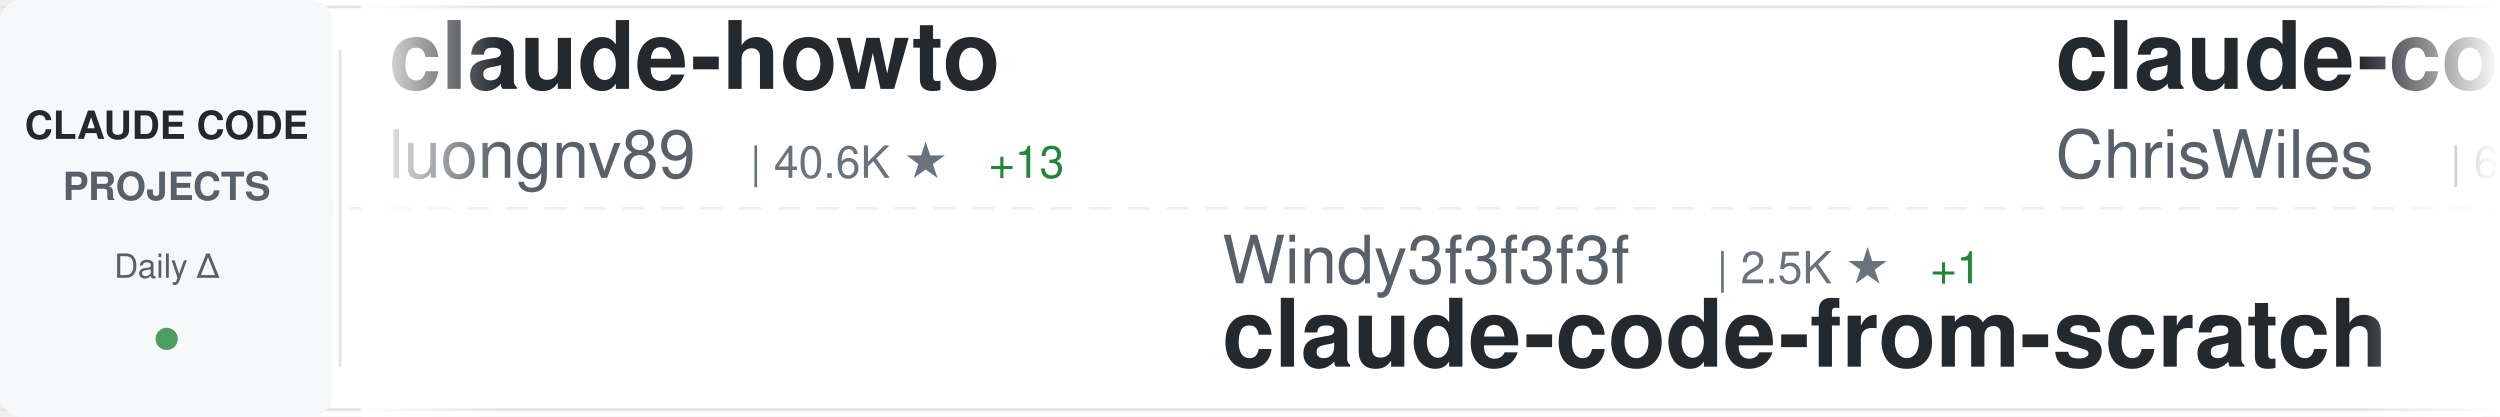
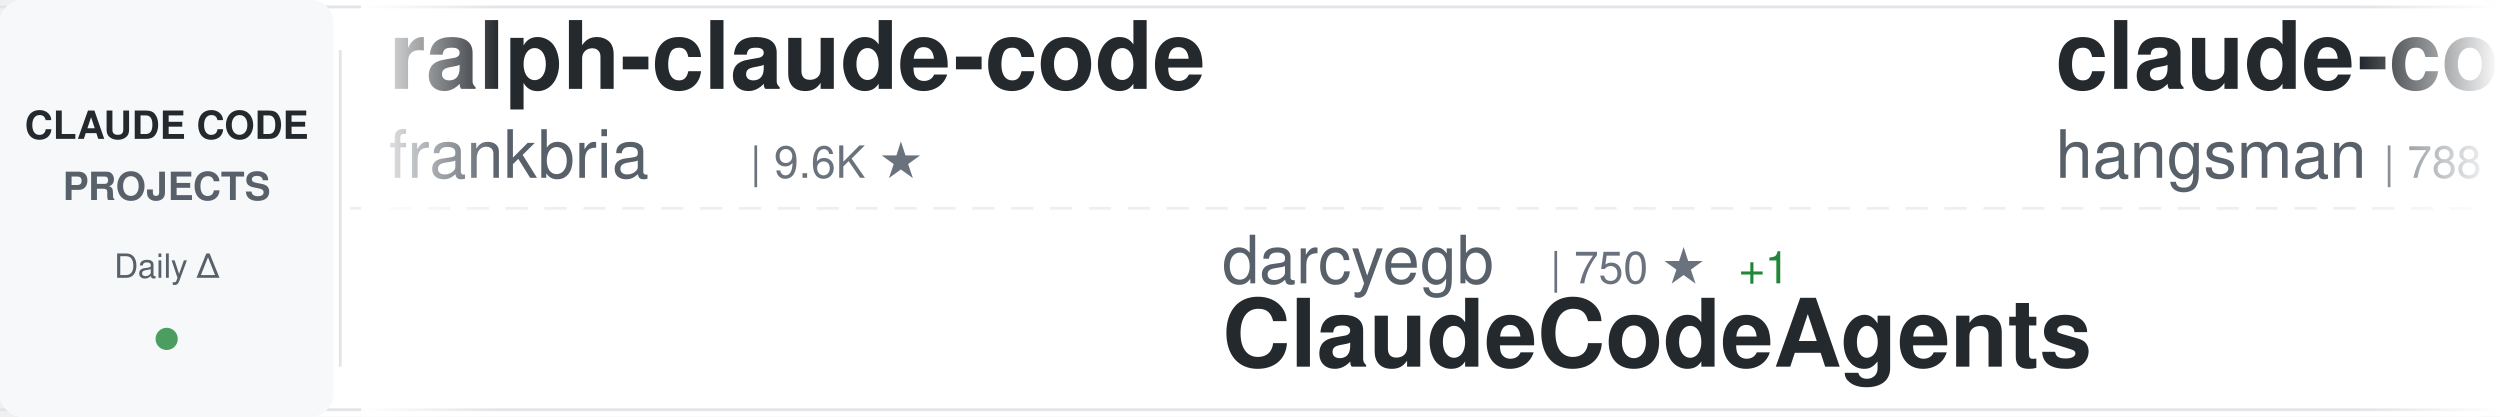
<svg xmlns="http://www.w3.org/2000/svg" width="900" height="150">
  <defs>
    <linearGradient id="awesomeLeftFade" x1="0%" y1="0%" x2="100%" y2="0%">
      <stop offset="0%" style="stop-color:#ffffff;stop-opacity:1" />
      <stop offset="100%" style="stop-color:#ffffff;stop-opacity:0" />
    </linearGradient>
    <linearGradient id="awesomeRightFade" x1="0%" y1="0%" x2="100%" y2="0%">
      <stop offset="0%" style="stop-color:#ffffff;stop-opacity:0" />
      <stop offset="100%" style="stop-color:#ffffff;stop-opacity:1" />
    </linearGradient>
  </defs>
  <rect width="900" height="150" fill="#ffffff" rx="8" />
  <rect x="0" y="2" width="900" height="1" fill="#e1e4e8" />
  <rect x="0" y="147" width="900" height="1" fill="#e1e4e8" />
  <line x1="0" y1="75" x2="900" y2="75" stroke="#e1e4e8" stroke-width="1" stroke-dasharray="8 6" opacity="0.6" />
  <rect x="0" y="0" width="120" height="150" fill="#f6f8fa" rx="8" />
  <text x="60" y="50" font-family="-apple-system, BlinkMacSystemFont, 'Segoe UI', Helvetica, Arial, sans-serif" font-size="14" font-weight="600" fill="#24292e" text-anchor="middle">CLAUDE CODE</text>
  <text x="60" y="72" font-family="-apple-system, BlinkMacSystemFont, 'Segoe UI', Helvetica, Arial, sans-serif" font-size="14" font-weight="600" fill="#586069" text-anchor="middle">PROJECTS</text>
  <text x="60" y="100" font-family="-apple-system, BlinkMacSystemFont, 'Segoe UI', Helvetica, Arial, sans-serif" font-size="12" font-weight="500" fill="#586069" text-anchor="middle">Daily Δ</text>
  <circle cx="60" cy="122" r="4" fill="#22863a" opacity="0.8" />
  <rect x="122" y="18" width="1" height="114" fill="#e1e4e8" />
  <clipPath id="awesomeTickerClip">
    <rect x="130" y="0" width="770" height="150" />
  </clipPath>
  <g clip-path="url(#awesomeTickerClip)">
    <g id="awesomeTickerItems">
      <animateTransform attributeName="transform" attributeType="XML" type="translate" from="0 0" to="-3000 0" dur="54s" repeatCount="indefinite" />
      <g transform="translate(0, 0)">
-         <text x="140" y="32" font-family="-apple-system, BlinkMacSystemFont, 'Segoe UI', Helvetica, Arial, sans-serif" font-size="34" font-weight="600" fill="#24292e">claude-howto</text>
-         <text x="140" y="64" font-family="-apple-system, BlinkMacSystemFont, 'Segoe UI', Helvetica, Arial, sans-serif" font-size="24" font-weight="400" fill="#586069">luongnv89</text>
-         <text x="270" y="64" font-family="-apple-system, BlinkMacSystemFont, 'Segoe UI', Helvetica, Arial, sans-serif" font-size="16" font-weight="500" fill="#6a737d">| 40.6K ★</text>
-         <text x="356" y="64" font-family="-apple-system, BlinkMacSystemFont, 'Segoe UI', Helvetica, Arial, sans-serif" font-size="16" font-weight="500" fill="#22863a"> +13</text>
+         <text x="140" y="32" font-family="-apple-system, BlinkMacSystemFont, 'Segoe UI', Helvetica, Arial, sans-serif" font-size="34" font-weight="600" fill="#24292e">ralph-claude-code</text>
+         <text x="140" y="64" font-family="-apple-system, BlinkMacSystemFont, 'Segoe UI', Helvetica, Arial, sans-serif" font-size="24" font-weight="400" fill="#586069">frankbria</text>
+         <text x="270" y="64" font-family="-apple-system, BlinkMacSystemFont, 'Segoe UI', Helvetica, Arial, sans-serif" font-size="16" font-weight="500" fill="#6a737d">| 9.6K ★</text>
      </g>
      <g transform="translate(300, 0)">
-         <text x="140" y="102" font-family="-apple-system, BlinkMacSystemFont, 'Segoe UI', Helvetica, Arial, sans-serif" font-size="24" font-weight="400" fill="#586069">Windy3f3f3f3f</text>
-         <text x="318" y="102" font-family="-apple-system, BlinkMacSystemFont, 'Segoe UI', Helvetica, Arial, sans-serif" font-size="16" font-weight="500" fill="#6a737d">| 2.5K ★</text>
-         <text x="395" y="102" font-family="-apple-system, BlinkMacSystemFont, 'Segoe UI', Helvetica, Arial, sans-serif" font-size="16" font-weight="500" fill="#22863a"> +1</text>
-         <text x="140" y="132" font-family="-apple-system, BlinkMacSystemFont, 'Segoe UI', Helvetica, Arial, sans-serif" font-size="34" font-weight="600" fill="#24292e">claude-code-from-scratch</text>
+         <text x="140" y="102" font-family="-apple-system, BlinkMacSystemFont, 'Segoe UI', Helvetica, Arial, sans-serif" font-size="24" font-weight="400" fill="#586069">darcyegb</text>
+         <text x="258" y="102" font-family="-apple-system, BlinkMacSystemFont, 'Segoe UI', Helvetica, Arial, sans-serif" font-size="16" font-weight="500" fill="#6a737d">| 750 ★</text>
+         <text x="326" y="102" font-family="-apple-system, BlinkMacSystemFont, 'Segoe UI', Helvetica, Arial, sans-serif" font-size="16" font-weight="500" fill="#22863a"> +1</text>
+         <text x="140" y="132" font-family="-apple-system, BlinkMacSystemFont, 'Segoe UI', Helvetica, Arial, sans-serif" font-size="34" font-weight="600" fill="#24292e">ClaudeCodeAgents</text>
      </g>
      <g transform="translate(600, 0)">
-         <text x="140" y="32" font-family="-apple-system, BlinkMacSystemFont, 'Segoe UI', Helvetica, Arial, sans-serif" font-size="34" font-weight="600" fill="#24292e">claude-code-showcase</text>
-         <text x="140" y="64" font-family="-apple-system, BlinkMacSystemFont, 'Segoe UI', Helvetica, Arial, sans-serif" font-size="24" font-weight="400" fill="#586069">ChrisWiles</text>
-         <text x="282" y="64" font-family="-apple-system, BlinkMacSystemFont, 'Segoe UI', Helvetica, Arial, sans-serif" font-size="16" font-weight="500" fill="#6a737d">| 6.0K ★</text>
+         <text x="140" y="32" font-family="-apple-system, BlinkMacSystemFont, 'Segoe UI', Helvetica, Arial, sans-serif" font-size="34" font-weight="600" fill="#24292e">claude-code-source</text>
+         <text x="140" y="64" font-family="-apple-system, BlinkMacSystemFont, 'Segoe UI', Helvetica, Arial, sans-serif" font-size="24" font-weight="400" fill="#586069">hangsman</text>
+         <text x="258" y="64" font-family="-apple-system, BlinkMacSystemFont, 'Segoe UI', Helvetica, Arial, sans-serif" font-size="16" font-weight="500" fill="#6a737d">| 788 ★</text>
+         <text x="326" y="64" font-family="-apple-system, BlinkMacSystemFont, 'Segoe UI', Helvetica, Arial, sans-serif" font-size="16" font-weight="500" fill="#22863a"> +1</text>
      </g>
      <g transform="translate(900, 0)">
-         <text x="140" y="102" font-family="-apple-system, BlinkMacSystemFont, 'Segoe UI', Helvetica, Arial, sans-serif" font-size="24" font-weight="400" fill="#586069">Alishahryar1</text>
-         <text x="306" y="102" font-family="-apple-system, BlinkMacSystemFont, 'Segoe UI', Helvetica, Arial, sans-serif" font-size="16" font-weight="500" fill="#6a737d">| 42.4K ★</text>
-         <text x="392" y="102" font-family="-apple-system, BlinkMacSystemFont, 'Segoe UI', Helvetica, Arial, sans-serif" font-size="16" font-weight="500" fill="#22863a"> +33</text>
-         <text x="140" y="132" font-family="-apple-system, BlinkMacSystemFont, 'Segoe UI', Helvetica, Arial, sans-serif" font-size="34" font-weight="600" fill="#24292e">free-claude-code</text>
+         <text x="140" y="102" font-family="-apple-system, BlinkMacSystemFont, 'Segoe UI', Helvetica, Arial, sans-serif" font-size="24" font-weight="400" fill="#586069">huangserva</text>
+         <text x="282" y="102" font-family="-apple-system, BlinkMacSystemFont, 'Segoe UI', Helvetica, Arial, sans-serif" font-size="16" font-weight="500" fill="#6a737d">| 624 ★</text>
+         <text x="140" y="132" font-family="-apple-system, BlinkMacSystemFont, 'Segoe UI', Helvetica, Arial, sans-serif" font-size="34" font-weight="600" fill="#24292e">claude-code-cli</text>
      </g>
      <g transform="translate(1200, 0)">
-         <text x="140" y="32" font-family="-apple-system, BlinkMacSystemFont, 'Segoe UI', Helvetica, Arial, sans-serif" font-size="34" font-weight="600" fill="#24292e">awesome-claude-code-suba...</text>
-         <text x="140" y="64" font-family="-apple-system, BlinkMacSystemFont, 'Segoe UI', Helvetica, Arial, sans-serif" font-size="24" font-weight="400" fill="#586069">VoltAgent</text>
-         <text x="270" y="64" font-family="-apple-system, BlinkMacSystemFont, 'Segoe UI', Helvetica, Arial, sans-serif" font-size="16" font-weight="500" fill="#6a737d">| 23.7K ★</text>
-         <text x="356" y="64" font-family="-apple-system, BlinkMacSystemFont, 'Segoe UI', Helvetica, Arial, sans-serif" font-size="16" font-weight="500" fill="#22863a"> +12</text>
+         <text x="140" y="32" font-family="-apple-system, BlinkMacSystemFont, 'Segoe UI', Helvetica, Arial, sans-serif" font-size="34" font-weight="600" fill="#24292e">Auto-claude-code-researc...</text>
+         <text x="140" y="64" font-family="-apple-system, BlinkMacSystemFont, 'Segoe UI', Helvetica, Arial, sans-serif" font-size="24" font-weight="400" fill="#586069">wanshuiyin</text>
+         <text x="282" y="64" font-family="-apple-system, BlinkMacSystemFont, 'Segoe UI', Helvetica, Arial, sans-serif" font-size="16" font-weight="500" fill="#6a737d">| 13.9K ★</text>
+         <text x="368" y="64" font-family="-apple-system, BlinkMacSystemFont, 'Segoe UI', Helvetica, Arial, sans-serif" font-size="16" font-weight="500" fill="#22863a"> +10</text>
      </g>
      <g transform="translate(1500, 0)">
-         <text x="140" y="102" font-family="-apple-system, BlinkMacSystemFont, 'Segoe UI', Helvetica, Arial, sans-serif" font-size="24" font-weight="400" fill="#586069">affaan-m</text>
-         <text x="258" y="102" font-family="-apple-system, BlinkMacSystemFont, 'Segoe UI', Helvetica, Arial, sans-serif" font-size="16" font-weight="500" fill="#6a737d">| 233.6K ★</text>
-         <text x="353" y="102" font-family="-apple-system, BlinkMacSystemFont, 'Segoe UI', Helvetica, Arial, sans-serif" font-size="16" font-weight="500" fill="#22863a"> +66</text>
-         <text x="140" y="132" font-family="-apple-system, BlinkMacSystemFont, 'Segoe UI', Helvetica, Arial, sans-serif" font-size="34" font-weight="600" fill="#24292e">ECC</text>
+         <text x="140" y="102" font-family="-apple-system, BlinkMacSystemFont, 'Segoe UI', Helvetica, Arial, sans-serif" font-size="24" font-weight="400" fill="#586069">AICoderTudou</text>
+         <text x="306" y="102" font-family="-apple-system, BlinkMacSystemFont, 'Segoe UI', Helvetica, Arial, sans-serif" font-size="16" font-weight="500" fill="#6a737d">| 497 ★</text>
+         <text x="140" y="132" font-family="-apple-system, BlinkMacSystemFont, 'Segoe UI', Helvetica, Arial, sans-serif" font-size="34" font-weight="600" fill="#24292e">claude-code-tudou</text>
      </g>
      <g transform="translate(1800, 0)">
-         <text x="140" y="32" font-family="-apple-system, BlinkMacSystemFont, 'Segoe UI', Helvetica, Arial, sans-serif" font-size="34" font-weight="600" fill="#24292e">claude-code-book</text>
-         <text x="140" y="64" font-family="-apple-system, BlinkMacSystemFont, 'Segoe UI', Helvetica, Arial, sans-serif" font-size="24" font-weight="400" fill="#586069">lintsinghua</text>
-         <text x="294" y="64" font-family="-apple-system, BlinkMacSystemFont, 'Segoe UI', Helvetica, Arial, sans-serif" font-size="16" font-weight="500" fill="#6a737d">| 4.0K ★</text>
-         <text x="371" y="64" font-family="-apple-system, BlinkMacSystemFont, 'Segoe UI', Helvetica, Arial, sans-serif" font-size="16" font-weight="500" fill="#22863a"> +1</text>
+         <text x="140" y="32" font-family="-apple-system, BlinkMacSystemFont, 'Segoe UI', Helvetica, Arial, sans-serif" font-size="34" font-weight="600" fill="#24292e">claude-code-tips</text>
+         <text x="140" y="64" font-family="-apple-system, BlinkMacSystemFont, 'Segoe UI', Helvetica, Arial, sans-serif" font-size="24" font-weight="400" fill="#586069">ykdojo</text>
+         <text x="234" y="64" font-family="-apple-system, BlinkMacSystemFont, 'Segoe UI', Helvetica, Arial, sans-serif" font-size="16" font-weight="500" fill="#6a737d">| 9.4K ★</text>
+         <text x="311" y="64" font-family="-apple-system, BlinkMacSystemFont, 'Segoe UI', Helvetica, Arial, sans-serif" font-size="16" font-weight="500" fill="#22863a"> +6</text>
      </g>
      <g transform="translate(2100, 0)">
-         <text x="140" y="102" font-family="-apple-system, BlinkMacSystemFont, 'Segoe UI', Helvetica, Arial, sans-serif" font-size="24" font-weight="400" fill="#586069">pedrohcgs</text>
-         <text x="270" y="102" font-family="-apple-system, BlinkMacSystemFont, 'Segoe UI', Helvetica, Arial, sans-serif" font-size="16" font-weight="500" fill="#6a737d">| 1.4K ★</text>
-         <text x="140" y="132" font-family="-apple-system, BlinkMacSystemFont, 'Segoe UI', Helvetica, Arial, sans-serif" font-size="34" font-weight="600" fill="#24292e">claude-code-my-workflow</text>
+         <text x="140" y="102" font-family="-apple-system, BlinkMacSystemFont, 'Segoe UI', Helvetica, Arial, sans-serif" font-size="24" font-weight="400" fill="#586069">ding113</text>
+         <text x="246" y="102" font-family="-apple-system, BlinkMacSystemFont, 'Segoe UI', Helvetica, Arial, sans-serif" font-size="16" font-weight="500" fill="#6a737d">| 3.3K ★</text>
+         <text x="140" y="132" font-family="-apple-system, BlinkMacSystemFont, 'Segoe UI', Helvetica, Arial, sans-serif" font-size="34" font-weight="600" fill="#24292e">claude-code-hub</text>
      </g>
      <g transform="translate(2400, 0)">
-         <text x="140" y="32" font-family="-apple-system, BlinkMacSystemFont, 'Segoe UI', Helvetica, Arial, sans-serif" font-size="34" font-weight="600" fill="#24292e">how-claude-code-works</text>
-         <text x="140" y="64" font-family="-apple-system, BlinkMacSystemFont, 'Segoe UI', Helvetica, Arial, sans-serif" font-size="24" font-weight="400" fill="#586069">Windy3f3f3f3f</text>
-         <text x="318" y="64" font-family="-apple-system, BlinkMacSystemFont, 'Segoe UI', Helvetica, Arial, sans-serif" font-size="16" font-weight="500" fill="#6a737d">| 3.3K ★</text>
+         <text x="140" y="32" font-family="-apple-system, BlinkMacSystemFont, 'Segoe UI', Helvetica, Arial, sans-serif" font-size="34" font-weight="600" fill="#24292e">claude-code-prompts</text>
+         <text x="140" y="64" font-family="-apple-system, BlinkMacSystemFont, 'Segoe UI', Helvetica, Arial, sans-serif" font-size="24" font-weight="400" fill="#586069">repowise-dev</text>
+         <text x="306" y="64" font-family="-apple-system, BlinkMacSystemFont, 'Segoe UI', Helvetica, Arial, sans-serif" font-size="16" font-weight="500" fill="#6a737d">| 1.2K ★</text>
      </g>
      <g transform="translate(2700, 0)">
-         <text x="140" y="102" font-family="-apple-system, BlinkMacSystemFont, 'Segoe UI', Helvetica, Arial, sans-serif" font-size="24" font-weight="400" fill="#586069">guanshan</text>
-         <text x="258" y="102" font-family="-apple-system, BlinkMacSystemFont, 'Segoe UI', Helvetica, Arial, sans-serif" font-size="16" font-weight="500" fill="#6a737d">| 61 ★</text>
-         <text x="140" y="132" font-family="-apple-system, BlinkMacSystemFont, 'Segoe UI', Helvetica, Arial, sans-serif" font-size="34" font-weight="600" fill="#24292e">ClaudeCode</text>
+         <text x="140" y="102" font-family="-apple-system, BlinkMacSystemFont, 'Segoe UI', Helvetica, Arial, sans-serif" font-size="24" font-weight="400" fill="#586069">jeremylongshore</text>
+         <text x="342" y="102" font-family="-apple-system, BlinkMacSystemFont, 'Segoe UI', Helvetica, Arial, sans-serif" font-size="16" font-weight="500" fill="#6a737d">| 2.6K ★</text>
+         <text x="140" y="132" font-family="-apple-system, BlinkMacSystemFont, 'Segoe UI', Helvetica, Arial, sans-serif" font-size="34" font-weight="600" fill="#24292e">claude-code-plugins-plus...</text>
      </g>
      <g transform="translate(3000, 0)">
-         <text x="140" y="32" font-family="-apple-system, BlinkMacSystemFont, 'Segoe UI', Helvetica, Arial, sans-serif" font-size="34" font-weight="600" fill="#24292e">claude-howto</text>
-         <text x="140" y="64" font-family="-apple-system, BlinkMacSystemFont, 'Segoe UI', Helvetica, Arial, sans-serif" font-size="24" font-weight="400" fill="#586069">luongnv89</text>
-         <text x="270" y="64" font-family="-apple-system, BlinkMacSystemFont, 'Segoe UI', Helvetica, Arial, sans-serif" font-size="16" font-weight="500" fill="#6a737d">| 40.6K ★</text>
-         <text x="356" y="64" font-family="-apple-system, BlinkMacSystemFont, 'Segoe UI', Helvetica, Arial, sans-serif" font-size="16" font-weight="500" fill="#22863a"> +13</text>
+         <text x="140" y="32" font-family="-apple-system, BlinkMacSystemFont, 'Segoe UI', Helvetica, Arial, sans-serif" font-size="34" font-weight="600" fill="#24292e">ralph-claude-code</text>
+         <text x="140" y="64" font-family="-apple-system, BlinkMacSystemFont, 'Segoe UI', Helvetica, Arial, sans-serif" font-size="24" font-weight="400" fill="#586069">frankbria</text>
+         <text x="270" y="64" font-family="-apple-system, BlinkMacSystemFont, 'Segoe UI', Helvetica, Arial, sans-serif" font-size="16" font-weight="500" fill="#6a737d">| 9.6K ★</text>
      </g>
      <g transform="translate(3300, 0)">
-         <text x="140" y="102" font-family="-apple-system, BlinkMacSystemFont, 'Segoe UI', Helvetica, Arial, sans-serif" font-size="24" font-weight="400" fill="#586069">Windy3f3f3f3f</text>
-         <text x="318" y="102" font-family="-apple-system, BlinkMacSystemFont, 'Segoe UI', Helvetica, Arial, sans-serif" font-size="16" font-weight="500" fill="#6a737d">| 2.5K ★</text>
-         <text x="395" y="102" font-family="-apple-system, BlinkMacSystemFont, 'Segoe UI', Helvetica, Arial, sans-serif" font-size="16" font-weight="500" fill="#22863a"> +1</text>
-         <text x="140" y="132" font-family="-apple-system, BlinkMacSystemFont, 'Segoe UI', Helvetica, Arial, sans-serif" font-size="34" font-weight="600" fill="#24292e">claude-code-from-scratch</text>
+         <text x="140" y="102" font-family="-apple-system, BlinkMacSystemFont, 'Segoe UI', Helvetica, Arial, sans-serif" font-size="24" font-weight="400" fill="#586069">darcyegb</text>
+         <text x="258" y="102" font-family="-apple-system, BlinkMacSystemFont, 'Segoe UI', Helvetica, Arial, sans-serif" font-size="16" font-weight="500" fill="#6a737d">| 750 ★</text>
+         <text x="326" y="102" font-family="-apple-system, BlinkMacSystemFont, 'Segoe UI', Helvetica, Arial, sans-serif" font-size="16" font-weight="500" fill="#22863a"> +1</text>
+         <text x="140" y="132" font-family="-apple-system, BlinkMacSystemFont, 'Segoe UI', Helvetica, Arial, sans-serif" font-size="34" font-weight="600" fill="#24292e">ClaudeCodeAgents</text>
      </g>
      <g transform="translate(3600, 0)">
-         <text x="140" y="32" font-family="-apple-system, BlinkMacSystemFont, 'Segoe UI', Helvetica, Arial, sans-serif" font-size="34" font-weight="600" fill="#24292e">claude-code-showcase</text>
-         <text x="140" y="64" font-family="-apple-system, BlinkMacSystemFont, 'Segoe UI', Helvetica, Arial, sans-serif" font-size="24" font-weight="400" fill="#586069">ChrisWiles</text>
-         <text x="282" y="64" font-family="-apple-system, BlinkMacSystemFont, 'Segoe UI', Helvetica, Arial, sans-serif" font-size="16" font-weight="500" fill="#6a737d">| 6.0K ★</text>
+         <text x="140" y="32" font-family="-apple-system, BlinkMacSystemFont, 'Segoe UI', Helvetica, Arial, sans-serif" font-size="34" font-weight="600" fill="#24292e">claude-code-source</text>
+         <text x="140" y="64" font-family="-apple-system, BlinkMacSystemFont, 'Segoe UI', Helvetica, Arial, sans-serif" font-size="24" font-weight="400" fill="#586069">hangsman</text>
+         <text x="258" y="64" font-family="-apple-system, BlinkMacSystemFont, 'Segoe UI', Helvetica, Arial, sans-serif" font-size="16" font-weight="500" fill="#6a737d">| 788 ★</text>
+         <text x="326" y="64" font-family="-apple-system, BlinkMacSystemFont, 'Segoe UI', Helvetica, Arial, sans-serif" font-size="16" font-weight="500" fill="#22863a"> +1</text>
      </g>
      <g transform="translate(3900, 0)">
-         <text x="140" y="102" font-family="-apple-system, BlinkMacSystemFont, 'Segoe UI', Helvetica, Arial, sans-serif" font-size="24" font-weight="400" fill="#586069">Alishahryar1</text>
-         <text x="306" y="102" font-family="-apple-system, BlinkMacSystemFont, 'Segoe UI', Helvetica, Arial, sans-serif" font-size="16" font-weight="500" fill="#6a737d">| 42.4K ★</text>
-         <text x="392" y="102" font-family="-apple-system, BlinkMacSystemFont, 'Segoe UI', Helvetica, Arial, sans-serif" font-size="16" font-weight="500" fill="#22863a"> +33</text>
-         <text x="140" y="132" font-family="-apple-system, BlinkMacSystemFont, 'Segoe UI', Helvetica, Arial, sans-serif" font-size="34" font-weight="600" fill="#24292e">free-claude-code</text>
+         <text x="140" y="102" font-family="-apple-system, BlinkMacSystemFont, 'Segoe UI', Helvetica, Arial, sans-serif" font-size="24" font-weight="400" fill="#586069">huangserva</text>
+         <text x="282" y="102" font-family="-apple-system, BlinkMacSystemFont, 'Segoe UI', Helvetica, Arial, sans-serif" font-size="16" font-weight="500" fill="#6a737d">| 624 ★</text>
+         <text x="140" y="132" font-family="-apple-system, BlinkMacSystemFont, 'Segoe UI', Helvetica, Arial, sans-serif" font-size="34" font-weight="600" fill="#24292e">claude-code-cli</text>
      </g>
    </g>
  </g>
  <rect x="130" y="0" width="50" height="150" fill="url(#awesomeLeftFade)" />
  <rect x="850" y="0" width="50" height="150" fill="url(#awesomeRightFade)" />
</svg>
